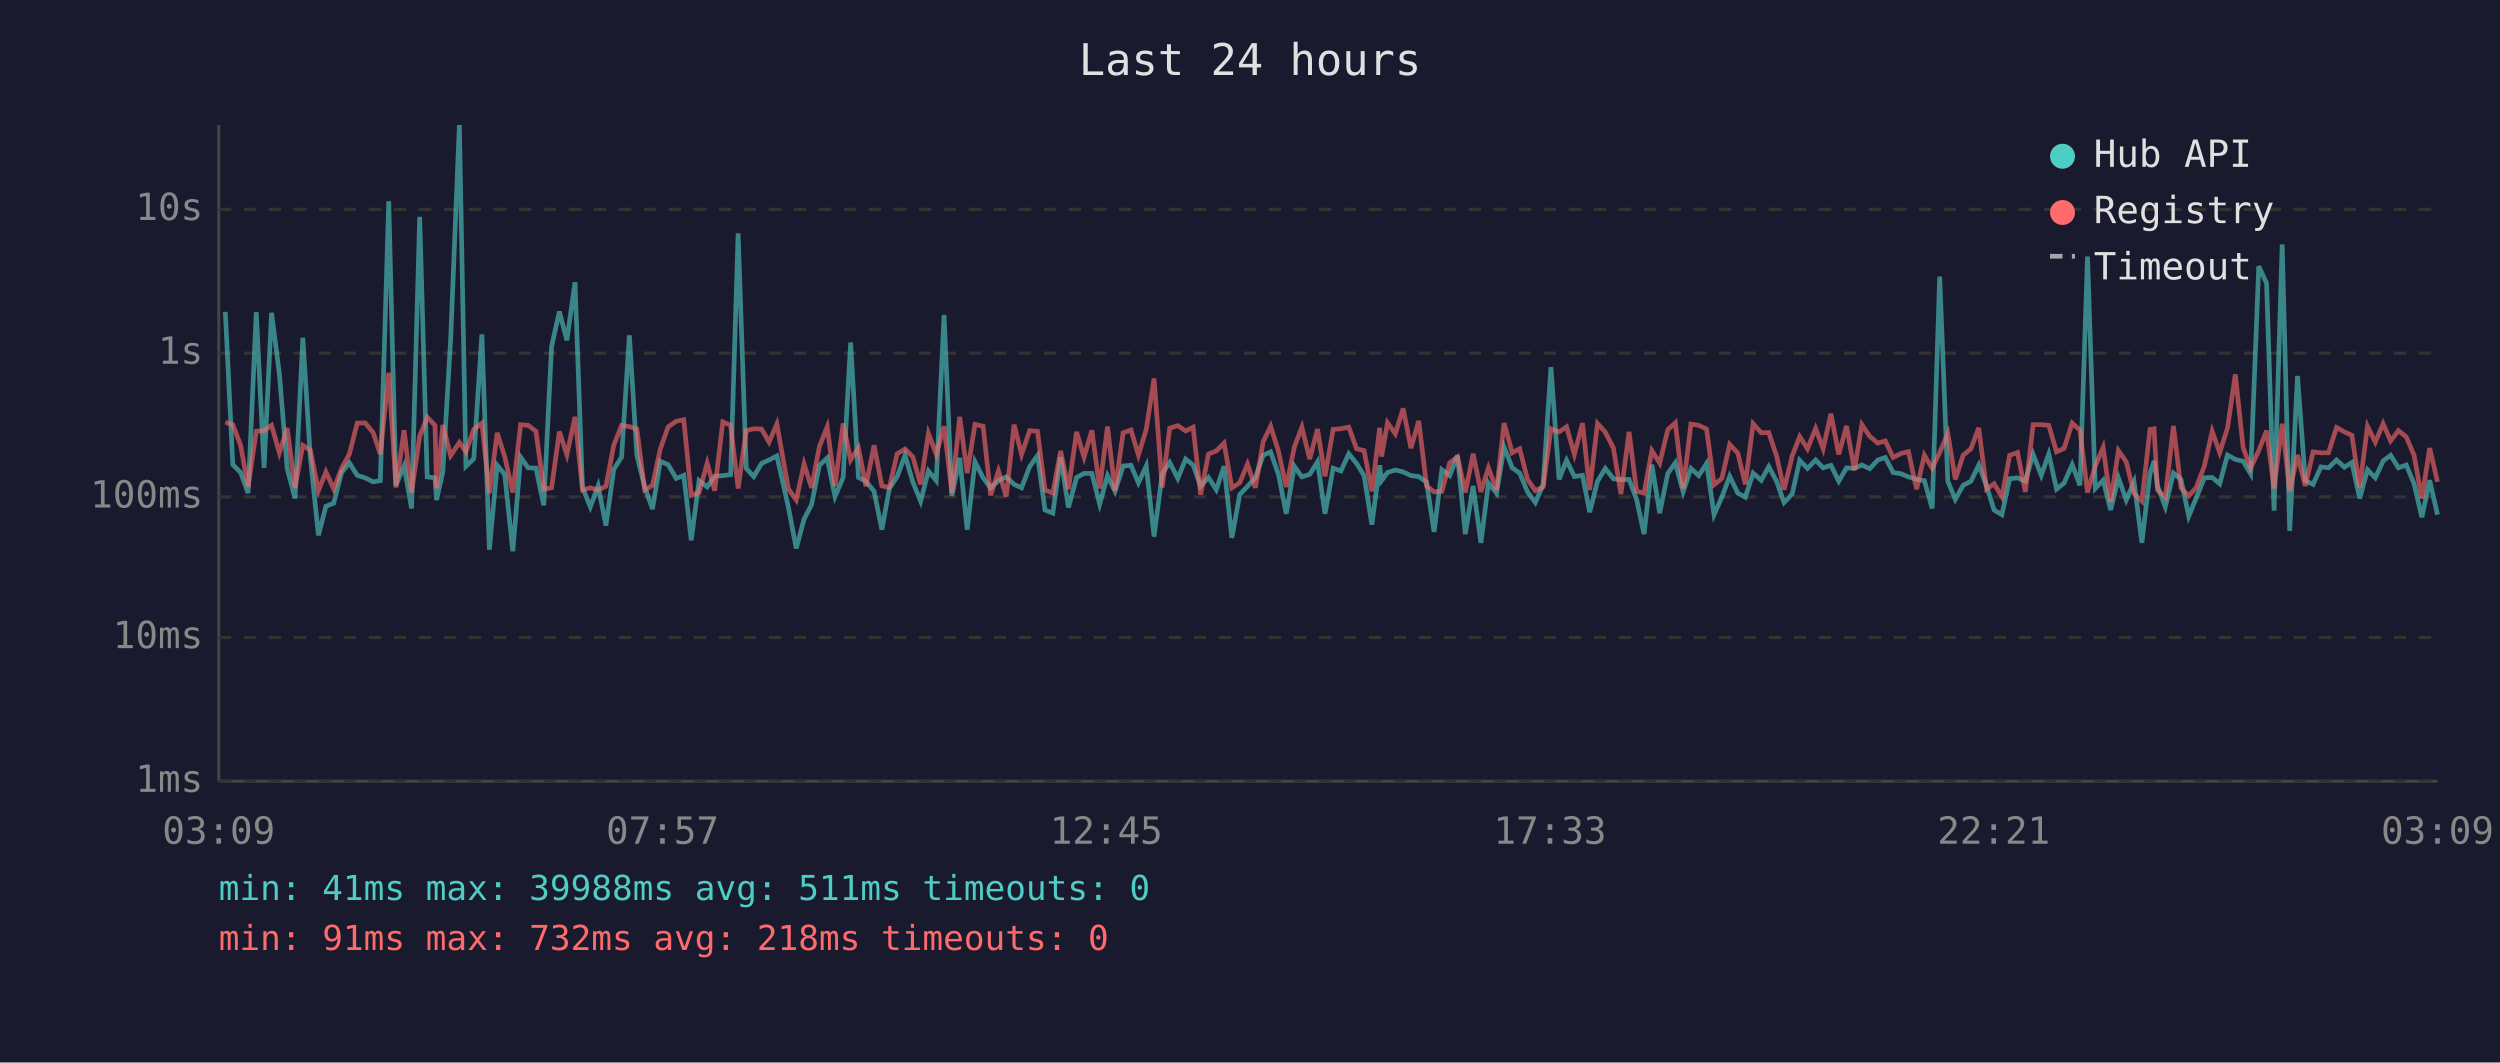
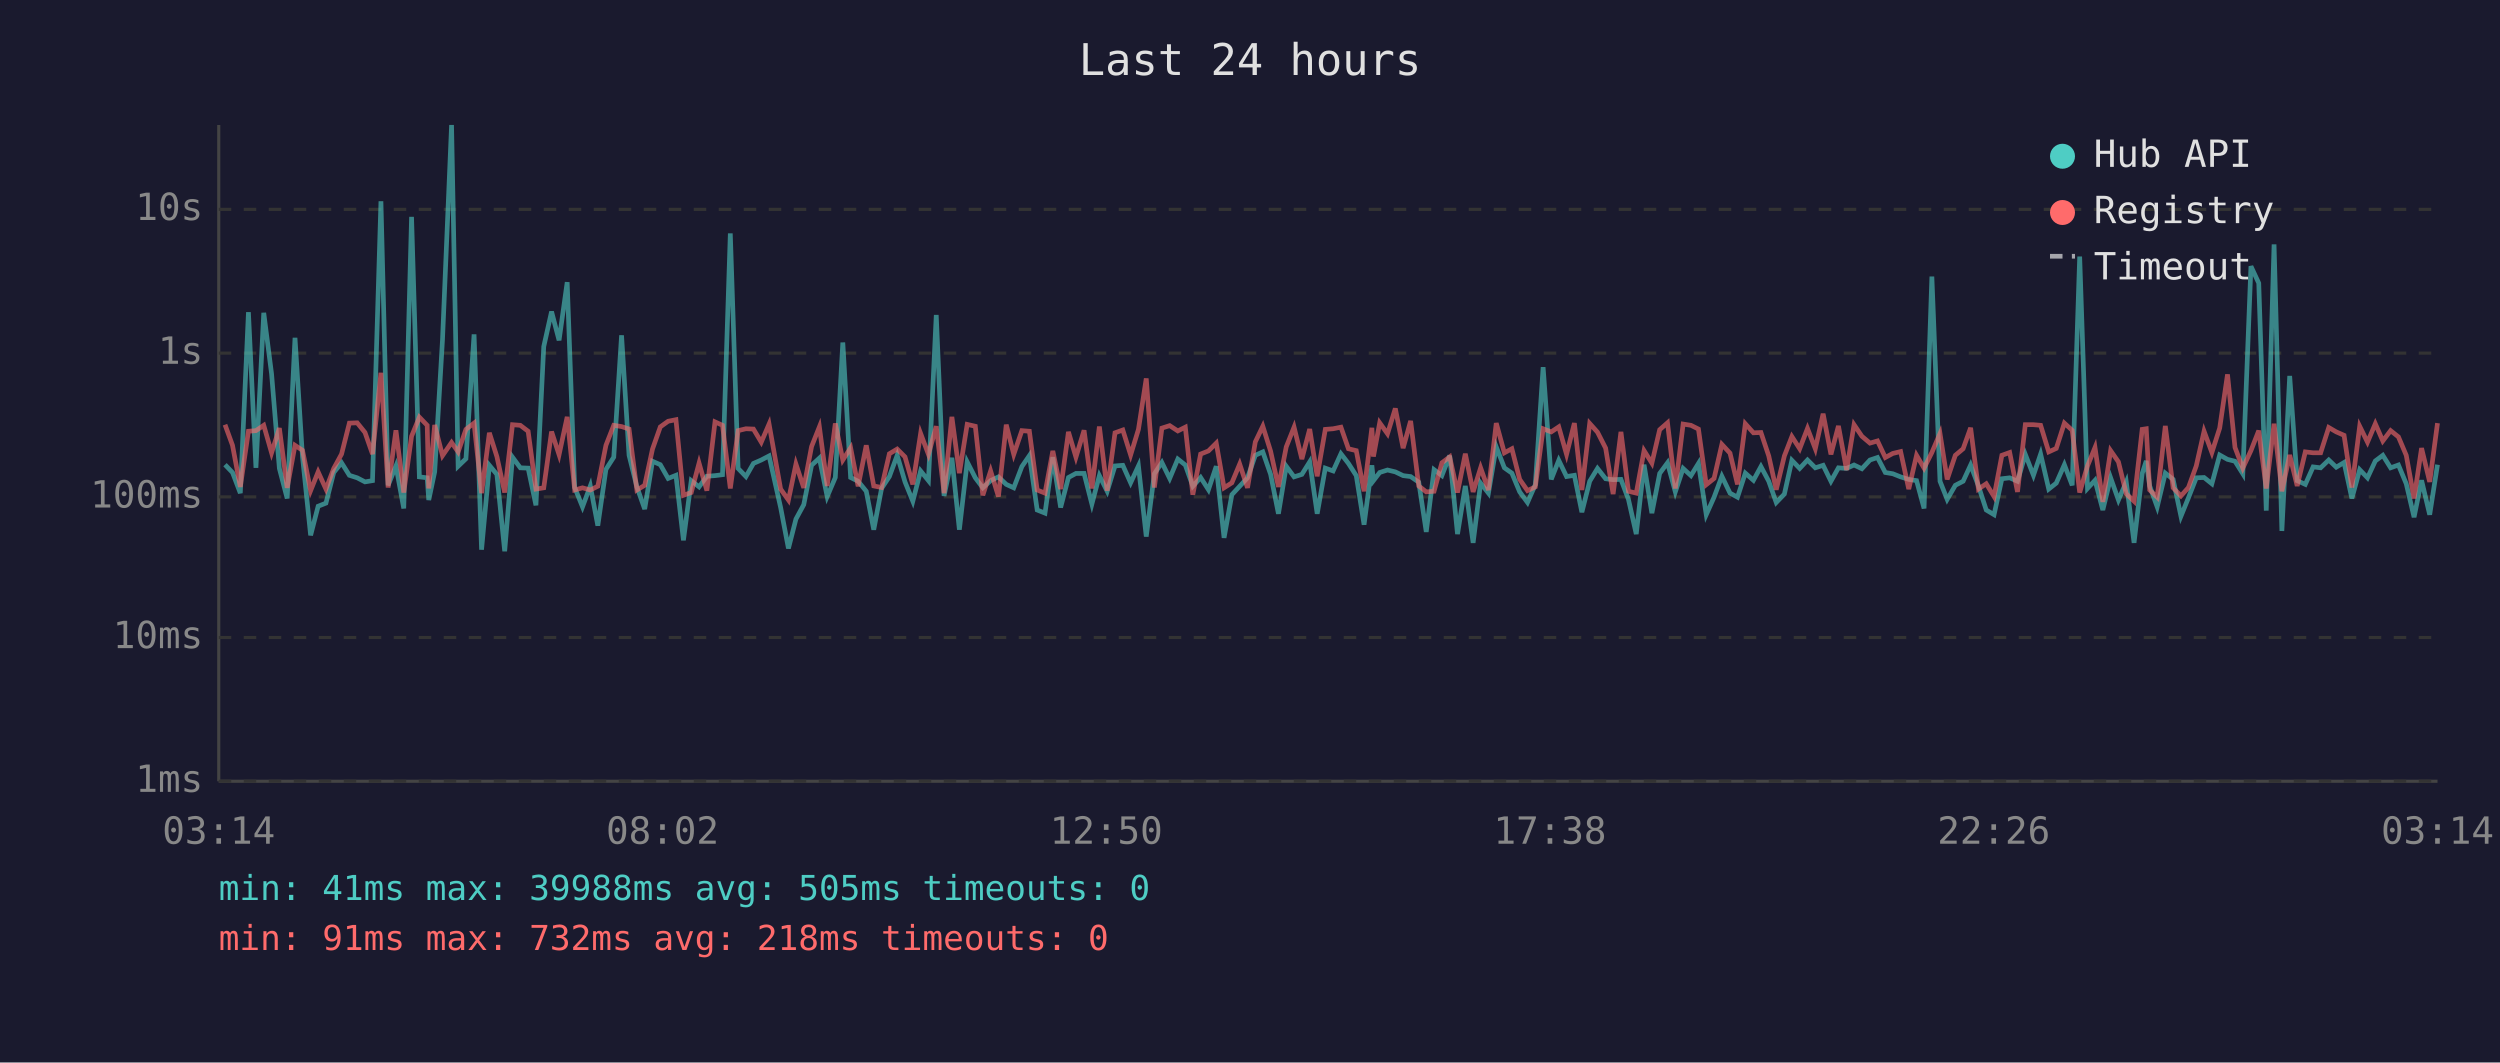
<svg xmlns="http://www.w3.org/2000/svg" viewBox="0 0 800 340" font-family="monospace" font-size="12">
  <rect width="800" height="340" fill="#1a1a2e" />
  <text x="400" y="24" fill="#e0e0e0" font-size="14" text-anchor="middle">Last 24 hours</text>
  <line x1="70" y1="40" x2="70" y2="250" stroke="#444" stroke-width="1" />
  <line x1="70" y1="250" x2="780" y2="250" stroke="#444" stroke-width="1" />
  <line x1="70" y1="250" x2="780" y2="250" stroke="#333" stroke-width="1" stroke-dasharray="4" />
  <text x="65" y="250" fill="#888" text-anchor="end" dominant-baseline="middle">1ms</text>
  <line x1="70" y1="204" x2="780" y2="204" stroke="#333" stroke-width="1" stroke-dasharray="4" />
  <text x="65" y="204" fill="#888" text-anchor="end" dominant-baseline="middle">10ms</text>
  <line x1="70" y1="159" x2="780" y2="159" stroke="#333" stroke-width="1" stroke-dasharray="4" />
  <text x="65" y="159" fill="#888" text-anchor="end" dominant-baseline="middle">100ms</text>
  <line x1="70" y1="113" x2="780" y2="113" stroke="#333" stroke-width="1" stroke-dasharray="4" />
  <text x="65" y="113" fill="#888" text-anchor="end" dominant-baseline="middle">1s</text>
  <line x1="70" y1="67" x2="780" y2="67" stroke="#333" stroke-width="1" stroke-dasharray="4" />
  <text x="65" y="67" fill="#888" text-anchor="end" dominant-baseline="middle">10s</text>
-   <text x="70" y="270" fill="#888" text-anchor="middle">03:09</text>
-   <text x="212" y="270" fill="#888" text-anchor="middle">07:57</text>
-   <text x="354" y="270" fill="#888" text-anchor="middle">12:45</text>
-   <text x="496" y="270" fill="#888" text-anchor="middle">17:33</text>
-   <text x="638" y="270" fill="#888" text-anchor="middle">22:21</text>
-   <text x="780" y="270" fill="#888" text-anchor="middle">03:09</text>
-   <polyline points="72.1,99.8 74.5,148.7 77.0,151.2 79.4,157.8 82.0,99.9 84.5,149.7 86.9,100.1 89.4,119.6 91.9,149.9 94.4,159.5 96.9,108.1 99.3,146.2 101.9,171.3 104.3,162.0 106.8,161.0 109.3,151.2 111.8,148.1 114.3,152.1 116.8,152.9 119.4,154.2 121.7,153.8 124.4,64.4 126.7,155.3 129.3,149.1 131.7,162.7 134.3,69.4 136.7,152.6 139.2,152.9 139.7,160.0 141.7,151.0 144.2,108.7 147.0,40.0 149.1,149.2 151.6,146.8 154.2,107.0 156.6,175.9 159.1,148.9 161.5,151.8 164.1,176.4 166.6,146.3 169.0,149.7 171.5,149.8 174.0,161.7 176.5,110.9 179.0,99.7 181.4,108.9 184.0,90.3 186.4,156.0 188.9,162.2 191.4,155.5 193.9,168.2 196.4,150.2 198.9,146.3 201.4,107.3 203.8,145.7 206.3,155.8 208.8,162.9 211.3,147.6 213.8,148.7 216.4,153.1 218.8,152.1 221.2,172.9 223.7,153.8 226.3,155.8 228.7,152.4 231.3,152.2 233.8,151.9 236.2,74.7 238.8,149.9 241.2,152.5 243.7,148.3 246.1,147.2 248.6,145.9 252.3,162.4 254.8,175.5 257.3,166.1 259.7,161.5 262.2,148.9 264.7,146.6 267.2,158.9 269.8,152.8 272.2,109.6 274.7,152.8 277.1,154.0 279.7,157.2 282.2,169.5 284.6,156.3 287.1,152.5 289.6,145.7 292.1,154.2 294.6,160.4 297.1,150.7 299.6,153.8 302.1,100.8 304.6,158.7 307.1,146.5 309.5,169.5 312.0,147.8 314.6,152.9 317.0,156.1 319.5,153.8 322.0,152.6 324.5,155.0 326.9,156.1 329.5,149.3 332.0,145.8 334.4,163.2 336.9,164.2 339.4,146.3 341.9,162.4 344.5,152.8 346.9,151.5 349.4,151.5 351.9,161.3 354.4,152.2 356.8,157.2 359.4,149.1 361.9,148.9 364.3,154.5 366.8,149.1 369.3,171.7 371.9,151.6 374.3,148.0 376.9,153.1 379.4,146.9 381.8,148.8 384.2,155.6 386.7,152.8 389.2,156.7 391.7,149.2 394.2,172.1 396.7,158.3 399.2,155.6 401.7,152.9 404.2,145.7 406.6,144.6 409.1,151.8 411.6,164.4 414.2,149.2 416.6,152.6 419.1,151.8 421.6,147.8 424.0,164.4 426.6,149.8 429.1,150.7 431.6,145.2 434.1,148.3 436.5,152.2 439.0,167.9 441.5,148.9 442.1,153.8 444.0,151.2 446.5,150.4 449.0,151.0 451.5,152.2 454.0,152.5 456.5,154.3 458.9,170.2 461.4,150.3 463.9,152.2 466.4,145.8 468.9,170.9 471.4,155.5 473.9,173.7 476.3,154.6 478.9,157.8 481.3,143.0 483.9,149.7 486.3,151.4 488.8,157.4 491.3,160.8 493.8,155.1 496.3,117.5 498.9,153.4 501.3,147.3 503.8,152.5 506.4,152.1 508.7,163.9 511.2,154.0 513.7,149.9 516.3,153.2 518.7,153.5 521.3,153.4 523.7,159.8 526.1,170.9 528.6,148.7 531.1,164.2 533.7,151.5 536.1,148.1 538.6,157.4 541.1,149.9 543.6,152.2 546.1,148.3 548.5,164.7 551.0,159.1 553.5,152.4 556.1,157.8 558.5,159.1 561.0,151.4 563.6,153.7 566.0,149.3 568.5,154.0 570.9,160.8 573.5,158.1 575.9,147.3 578.4,149.9 581.0,147.2 583.4,149.7 585.9,148.9 588.4,154.0 590.9,149.7 593.4,149.9 595.8,148.8 598.3,150.0 600.9,147.2 603.3,146.4 605.8,151.2 608.3,151.6 610.7,152.6 613.3,153.4 615.8,153.8 618.3,162.7 620.7,88.5 623.3,154.0 625.7,159.8 628.2,155.3 630.7,154.0 633.2,148.8 635.7,155.5 638.1,163.2 640.6,164.7 643.1,153.2 645.6,152.9 648.1,154.0 650.6,145.4 653.2,152.1 655.6,145.3 658.1,156.5 660.5,154.6 663.1,148.7 665.6,155.3 668.0,82.1 670.5,156.3 673.0,153.7 675.4,163.2 677.9,152.9 680.4,160.0 682.9,154.2 685.4,173.7 688.0,151.5 689.3,147.5 690.4,155.5 692.9,162.2 695.5,151.4 697.9,153.4 700.4,165.2 702.8,159.3 705.4,152.9 707.9,152.8 710.3,154.8 712.8,145.6 715.3,147.0 717.8,147.6 720.2,151.6 722.8,85.2 725.3,90.6 727.7,163.4 730.3,78.2 732.7,169.9 735.2,120.3 737.7,153.8 740.2,155.0 742.7,149.4 745.1,149.7 747.7,147.2 750.2,149.5 752.6,148.0 755.1,159.5 757.6,150.3 760.1,152.9 762.6,147.5 765.0,145.7 767.5,149.7 770.0,148.8 772.5,154.8 775.0,165.5 777.5,153.7 780.0,164.7" fill="none" stroke="#4ecdc4" stroke-width="1.5" opacity="0.6" />
-   <polyline points="72.1,135.1 74.5,135.9 77.0,142.5 79.4,155.8 82.0,138.0 84.5,137.8 86.9,136.1 89.4,144.9 91.9,137.0 94.4,156.1 96.9,142.5 99.3,144.1 101.9,157.0 104.3,151.0 106.8,156.5 109.3,149.9 111.8,145.3 114.3,135.4 116.8,135.3 119.4,138.4 121.7,145.3 124.4,119.3 126.7,156.0 129.3,137.7 131.7,157.6 134.3,139.6 136.7,133.5 139.2,136.1 139.7,156.3 141.7,136.0 144.2,145.8 147.0,141.6 149.1,144.6 151.6,137.4 154.2,135.4 156.6,157.8 159.1,138.5 161.5,146.1 164.1,157.6 166.6,135.9 169.0,136.1 171.5,138.0 174.0,156.5 176.5,156.1 179.0,138.1 181.4,145.5 184.0,133.4 186.4,156.8 188.9,156.1 191.4,156.8 193.9,155.6 196.4,142.5 198.9,136.1 201.4,136.5 203.8,137.3 206.3,156.8 208.8,155.3 211.3,143.7 213.8,136.6 216.4,134.8 218.8,134.3 221.2,158.5 223.7,157.6 226.3,148.2 228.7,157.0 231.3,135.0 233.8,136.1 236.2,156.3 238.8,137.8 241.2,137.2 243.7,137.3 246.1,141.5 248.6,135.7 252.3,156.5 254.8,160.0 257.3,148.5 259.7,156.1 262.2,142.9 264.7,136.6 267.2,155.5 269.8,135.5 272.2,147.2 274.7,143.3 277.1,155.6 279.7,142.5 282.2,155.5 284.6,156.0 287.1,145.2 289.6,143.7 292.1,146.2 294.6,155.0 297.1,138.7 299.6,145.4 302.1,136.4 304.6,157.8 307.1,133.4 309.5,151.4 312.0,135.8 314.6,136.4 317.0,158.5 319.5,150.7 322.0,158.9 324.5,135.9 326.9,145.4 329.5,137.8 332.0,138.0 334.4,156.8 336.9,157.8 339.4,144.3 341.9,156.5 344.5,138.2 346.9,146.3 349.4,137.7 351.9,156.3 354.4,136.5 356.8,157.0 359.4,138.5 361.9,137.6 364.3,145.6 366.8,137.4 369.3,121.1 371.9,156.0 374.3,137.0 376.9,136.2 379.4,137.9 381.8,136.7 384.2,158.3 386.7,145.3 389.2,144.3 391.7,141.8 394.2,156.1 396.7,154.5 399.2,148.5 401.7,156.1 404.2,141.4 406.6,136.4 409.1,144.4 411.6,155.8 414.2,143.0 416.6,136.7 419.1,146.9 421.6,137.3 424.0,152.4 426.6,137.4 429.1,137.2 431.6,136.7 434.1,143.6 436.5,144.2 439.0,157.2 441.5,136.9 442.1,146.1 444.0,135.3 446.5,138.8 449.0,130.7 451.5,143.4 454.0,134.7 456.5,155.5 458.9,157.4 461.4,157.2 463.9,148.1 466.4,146.2 468.9,157.6 471.4,145.2 473.9,157.4 476.3,149.7 478.9,156.8 481.3,135.4 483.9,144.9 486.3,143.6 488.8,153.4 491.3,157.0 493.8,155.8 496.3,137.2 498.9,138.2 501.3,136.6 503.8,145.4 506.4,135.4 508.7,156.8 511.2,135.5 513.7,138.3 516.3,143.4 518.7,158.1 521.3,138.2 523.7,157.2 526.1,157.8 528.6,144.2 531.1,148.2 533.7,137.5 536.1,135.3 538.6,156.3 541.1,135.7 543.6,136.1 546.1,137.3 548.5,155.1 551.0,153.1 553.5,142.2 556.1,145.0 558.5,155.0 561.0,135.6 563.6,138.5 566.0,138.4 568.5,145.9 570.9,156.7 573.5,145.9 575.9,139.7 578.4,143.6 581.0,137.1 583.4,143.6 585.9,132.4 588.4,145.4 590.9,136.3 593.4,150.4 595.8,135.9 598.3,139.6 600.9,141.8 603.3,141.1 605.8,146.4 608.3,145.1 610.7,144.5 613.3,156.5 615.8,145.7 618.3,149.8 620.7,144.8 623.3,138.7 625.7,153.4 628.2,145.7 630.7,143.6 633.2,136.9 635.7,156.5 638.1,154.8 640.6,158.9 643.1,145.7 645.6,144.8 648.1,157.4 650.6,135.9 653.2,135.9 655.6,136.1 658.1,144.6 660.5,143.5 663.1,135.4 665.6,137.7 668.0,157.6 670.5,149.1 673.0,143.2 675.4,160.6 677.9,144.2 680.4,147.8 682.9,158.0 685.4,160.4 688.0,137.4 689.3,137.2 690.4,156.8 692.9,159.1 695.5,136.3 697.9,156.1 700.4,158.7 702.8,156.0 705.4,149.1 707.9,138.0 710.3,144.8 712.8,137.0 715.3,119.8 717.8,143.2 720.2,149.8 722.8,144.2 725.3,137.8 727.7,156.3 730.3,135.6 732.7,157.2 735.2,145.6 737.7,155.5 740.2,144.6 742.7,144.9 745.1,144.9 747.7,136.8 750.2,138.2 752.6,139.3 755.1,156.0 757.6,136.4 760.1,141.5 762.6,135.6 765.0,141.1 767.5,137.8 770.0,139.8 772.5,145.7 775.0,159.5 777.5,143.4 780.0,154.2" fill="none" stroke="#ff6b6b" stroke-width="1.5" opacity="0.6" />
+   <text x="70" y="270" fill="#888" text-anchor="middle">03:14</text>
+   <text x="212" y="270" fill="#888" text-anchor="middle">08:02</text>
+   <text x="354" y="270" fill="#888" text-anchor="middle">12:50</text>
+   <text x="496" y="270" fill="#888" text-anchor="middle">17:38</text>
+   <text x="638" y="270" fill="#888" text-anchor="middle">22:26</text>
+   <text x="780" y="270" fill="#888" text-anchor="middle">03:14</text>
+   <polyline points="72.0,148.7 74.4,151.2 76.9,157.8 79.5,99.9 81.9,149.7 84.4,100.1 86.9,119.6 89.4,149.9 91.9,159.5 94.4,108.1 96.8,146.2 99.4,171.3 101.8,162.0 104.3,161.0 106.8,151.2 109.3,148.1 111.8,152.1 114.3,152.9 116.8,154.2 119.2,153.8 121.9,64.4 124.2,155.3 126.7,149.1 129.2,162.7 131.7,69.4 134.2,152.6 136.7,152.9 137.2,160.0 139.1,151.0 141.6,108.7 144.5,40.0 146.6,149.2 149.1,146.8 151.7,107.0 154.1,175.9 156.6,148.9 159.0,151.8 161.5,176.4 164.0,146.3 166.5,149.7 169.0,149.8 171.5,161.7 174.0,110.9 176.5,99.7 178.9,108.9 181.5,90.3 183.9,156.0 186.4,162.2 188.9,155.5 191.3,168.2 193.9,150.2 196.4,146.3 198.9,107.3 201.3,145.7 203.8,155.8 206.3,162.9 208.8,147.6 211.3,148.7 213.8,153.1 216.3,152.1 218.7,172.9 221.2,153.8 223.7,155.8 226.2,152.4 228.8,152.2 231.2,151.9 233.7,74.7 236.2,149.9 238.7,152.5 241.1,148.3 243.6,147.2 246.1,145.9 249.8,162.4 252.3,175.5 254.7,166.1 257.2,161.5 259.7,148.9 262.2,146.6 264.7,158.9 267.3,152.8 269.7,109.6 272.2,152.8 274.6,154.0 277.2,157.2 279.6,169.5 282.1,156.3 284.6,152.5 287.1,145.7 289.6,154.2 292.1,160.4 294.6,150.7 297.1,153.8 299.6,100.8 302.1,158.7 304.6,146.5 307.0,169.5 309.5,147.8 312.1,152.9 314.5,156.1 317.0,153.8 319.5,152.6 322.0,155.0 324.4,156.1 327.0,149.3 329.4,145.8 331.9,163.2 334.4,164.2 336.9,146.3 339.4,162.4 341.9,152.8 344.3,151.5 346.9,151.5 349.4,161.3 351.8,152.2 354.3,157.2 356.8,149.1 359.3,148.9 361.8,154.5 364.3,149.1 366.8,171.7 369.4,151.6 371.8,148.0 374.3,153.1 376.9,146.9 379.3,148.8 381.7,155.6 384.2,152.8 386.7,156.7 389.2,149.2 391.7,172.1 394.2,158.3 396.7,155.6 399.2,152.9 401.7,145.7 404.1,144.6 406.6,151.8 409.1,164.4 411.6,149.2 414.1,152.6 416.6,151.8 419.1,147.8 421.5,164.4 424.1,149.8 426.6,150.7 429.1,145.2 431.5,148.3 434.0,152.2 436.5,167.9 439.0,148.9 439.5,153.8 441.5,151.2 444.0,150.4 446.5,151.0 449.0,152.2 451.4,152.5 454.0,154.3 456.4,170.2 458.9,150.3 461.4,152.2 463.9,145.8 466.4,170.9 468.9,155.5 471.4,173.7 473.8,154.6 476.3,157.8 478.8,143.0 481.4,149.7 483.8,151.4 486.3,157.4 488.8,160.8 491.3,155.1 493.8,117.5 496.4,153.4 498.8,147.3 501.3,152.5 503.8,152.1 506.2,163.9 508.7,154.0 511.2,149.9 513.8,153.2 516.2,153.5 518.7,153.4 521.1,159.8 523.6,170.9 526.1,148.7 528.6,164.2 531.1,151.5 533.6,148.1 536.1,157.4 538.6,149.9 541.1,152.2 543.5,148.3 546.0,164.7 548.5,159.1 551.0,152.4 553.6,157.8 556.0,159.1 558.5,151.4 561.1,153.7 563.5,149.3 566.0,154.0 568.4,160.8 571.0,158.1 573.4,147.3 575.9,149.9 578.4,147.2 580.9,149.7 583.4,148.9 585.9,154.0 588.3,149.7 590.9,149.9 593.3,148.8 595.8,150.0 598.4,147.2 600.8,146.4 603.3,151.2 605.7,151.6 608.2,152.6 610.8,153.4 613.3,153.8 615.7,162.7 618.2,88.5 620.8,154.0 623.1,159.8 625.7,155.3 628.2,154.0 630.6,148.8 633.1,155.5 635.6,163.2 638.1,164.7 640.6,153.2 643.1,152.9 645.6,154.0 648.1,145.4 650.7,152.1 653.0,145.3 655.6,156.5 658.0,154.6 660.6,148.7 663.1,155.3 665.5,82.1 668.0,156.3 670.4,153.7 672.9,163.2 675.4,152.9 677.9,160.0 680.4,154.2 682.9,173.7 685.5,151.5 686.8,147.5 687.9,155.5 690.3,162.2 692.9,151.4 695.4,153.4 697.9,165.2 700.3,159.3 702.8,152.9 705.3,152.8 707.8,154.8 710.3,145.6 712.8,147.0 715.2,147.6 717.7,151.6 720.3,85.2 722.8,90.6 725.2,163.4 727.7,78.2 730.2,169.9 732.7,120.3 735.1,153.8 737.7,155.0 740.2,149.4 742.6,149.7 745.2,147.2 747.6,149.5 750.1,148.0 752.6,159.5 755.1,150.3 757.6,152.9 760.1,147.5 762.5,145.7 765.0,149.7 767.5,148.8 770.0,154.8 772.5,165.5 774.9,153.7 777.5,164.7 780.0,148.7" fill="none" stroke="#4ecdc4" stroke-width="1.5" opacity="0.6" />
+   <polyline points="72.0,135.9 74.4,142.5 76.9,155.8 79.5,138.0 81.9,137.8 84.4,136.1 86.9,144.9 89.4,137.0 91.9,156.1 94.4,142.5 96.8,144.1 99.4,157.0 101.8,151.0 104.3,156.5 106.8,149.9 109.3,145.3 111.8,135.4 114.3,135.3 116.8,138.4 119.2,145.3 121.9,119.3 124.2,156.0 126.7,137.7 129.2,157.6 131.7,139.6 134.2,133.5 136.7,136.1 137.2,156.3 139.1,136.0 141.6,145.8 144.5,141.6 146.6,144.6 149.1,137.4 151.7,135.4 154.1,157.8 156.6,138.5 159.0,146.1 161.5,157.6 164.0,135.9 166.5,136.1 169.0,138.0 171.5,156.5 174.0,156.1 176.5,138.1 178.9,145.5 181.5,133.4 183.9,156.8 186.4,156.1 188.9,156.8 191.3,155.6 193.9,142.5 196.4,136.1 198.9,136.5 201.3,137.3 203.8,156.8 206.3,155.3 208.8,143.7 211.3,136.6 213.8,134.8 216.3,134.3 218.7,158.5 221.2,157.6 223.7,148.2 226.2,157.0 228.8,135.0 231.2,136.1 233.7,156.3 236.2,137.8 238.7,137.2 241.1,137.3 243.6,141.5 246.1,135.7 249.8,156.5 252.3,160.0 254.7,148.5 257.2,156.1 259.7,142.9 262.2,136.6 264.7,155.5 267.3,135.5 269.7,147.2 272.2,143.3 274.6,155.6 277.2,142.5 279.6,155.5 282.1,156.0 284.6,145.2 287.1,143.7 289.6,146.2 292.1,155.0 294.6,138.7 297.1,145.4 299.6,136.4 302.1,157.8 304.6,133.4 307.0,151.4 309.5,135.8 312.1,136.4 314.5,158.5 317.0,150.7 319.5,158.9 322.0,135.9 324.4,145.4 327.0,137.8 329.4,138.0 331.9,156.8 334.4,157.8 336.9,144.3 339.4,156.5 341.9,138.2 344.3,146.3 346.9,137.7 349.4,156.3 351.8,136.5 354.3,157.0 356.8,138.5 359.3,137.6 361.8,145.6 364.3,137.4 366.8,121.1 369.4,156.0 371.8,137.0 374.3,136.2 376.9,137.9 379.3,136.7 381.7,158.3 384.2,145.3 386.7,144.3 389.2,141.8 391.7,156.1 394.2,154.5 396.7,148.5 399.2,156.1 401.7,141.4 404.1,136.4 406.6,144.4 409.1,155.8 411.6,143.0 414.1,136.7 416.6,146.9 419.1,137.3 421.5,152.4 424.1,137.4 426.6,137.2 429.1,136.7 431.5,143.6 434.0,144.2 436.5,157.2 439.0,136.9 439.5,146.1 441.5,135.3 444.0,138.8 446.5,130.7 449.0,143.4 451.4,134.7 454.0,155.5 456.4,157.4 458.9,157.2 461.4,148.1 463.9,146.2 466.4,157.6 468.9,145.2 471.4,157.4 473.8,149.7 476.3,156.8 478.8,135.4 481.4,144.9 483.8,143.6 486.3,153.4 488.8,157.0 491.3,155.8 493.8,137.2 496.4,138.2 498.8,136.6 501.3,145.4 503.8,135.4 506.2,156.8 508.7,135.5 511.2,138.3 513.8,143.4 516.2,158.1 518.7,138.2 521.1,157.2 523.6,157.8 526.1,144.2 528.6,148.2 531.1,137.5 533.6,135.3 536.1,156.3 538.6,135.7 541.1,136.1 543.5,137.3 546.0,155.1 548.5,153.1 551.0,142.2 553.6,145.0 556.0,155.0 558.5,135.6 561.1,138.5 563.5,138.4 566.0,145.9 568.4,156.7 571.0,145.9 573.4,139.7 575.9,143.6 578.4,137.1 580.9,143.6 583.4,132.4 585.9,145.4 588.3,136.3 590.9,150.4 593.3,135.9 595.8,139.6 598.4,141.8 600.8,141.1 603.3,146.4 605.7,145.1 608.2,144.5 610.8,156.5 613.3,145.7 615.7,149.8 618.2,144.8 620.8,138.7 623.1,153.4 625.7,145.7 628.2,143.6 630.6,136.9 633.1,156.5 635.6,154.8 638.1,158.9 640.6,145.7 643.1,144.8 645.6,157.4 648.1,135.9 650.7,135.9 653.0,136.1 655.6,144.6 658.0,143.5 660.6,135.4 663.1,137.7 665.5,157.6 668.0,149.1 670.4,143.2 672.9,160.6 675.4,144.2 677.9,147.8 680.4,158.0 682.9,160.4 685.5,137.4 686.8,137.2 687.9,156.8 690.3,159.1 692.9,136.3 695.4,156.1 697.9,158.7 700.3,156.0 702.8,149.1 705.3,138.0 707.8,144.8 710.3,137.0 712.8,119.8 715.2,143.2 717.7,149.8 720.3,144.2 722.8,137.8 725.2,156.3 727.7,135.6 730.2,157.2 732.7,145.6 735.1,155.5 737.7,144.6 740.2,144.9 742.6,144.9 745.2,136.8 747.6,138.2 750.1,139.3 752.6,156.0 755.1,136.4 757.6,141.5 760.1,135.6 762.5,141.1 765.0,137.8 767.5,139.8 770.0,145.7 772.5,159.5 774.9,143.4 777.5,154.2 780.0,135.4" fill="none" stroke="#ff6b6b" stroke-width="1.5" opacity="0.6" />
  <circle cx="660" cy="50" r="4" fill="#4ecdc4" />
  <text x="670" y="50" fill="#e0e0e0" dominant-baseline="middle">Hub API</text>
  <circle cx="660" cy="68" r="4" fill="#ff6b6b" />
  <text x="670" y="68" fill="#e0e0e0" dominant-baseline="middle">Registry</text>
  <line x1="656" y1="82" x2="664" y2="82" stroke="#e0e0e0" stroke-width="1.5" stroke-dasharray="4,3" opacity="0.7" />
  <text x="670" y="86" fill="#e0e0e0" dominant-baseline="middle">Timeout</text>
-   <text x="70" y="288" fill="#4ecdc4" font-size="11">min: 41ms  max: 39988ms  avg: 511ms  timeouts: 0</text>
+   <text x="70" y="288" fill="#4ecdc4" font-size="11">min: 41ms  max: 39988ms  avg: 505ms  timeouts: 0</text>
  <text x="70" y="304" fill="#ff6b6b" font-size="11">min: 91ms  max: 732ms  avg: 218ms  timeouts: 0</text>
</svg>
